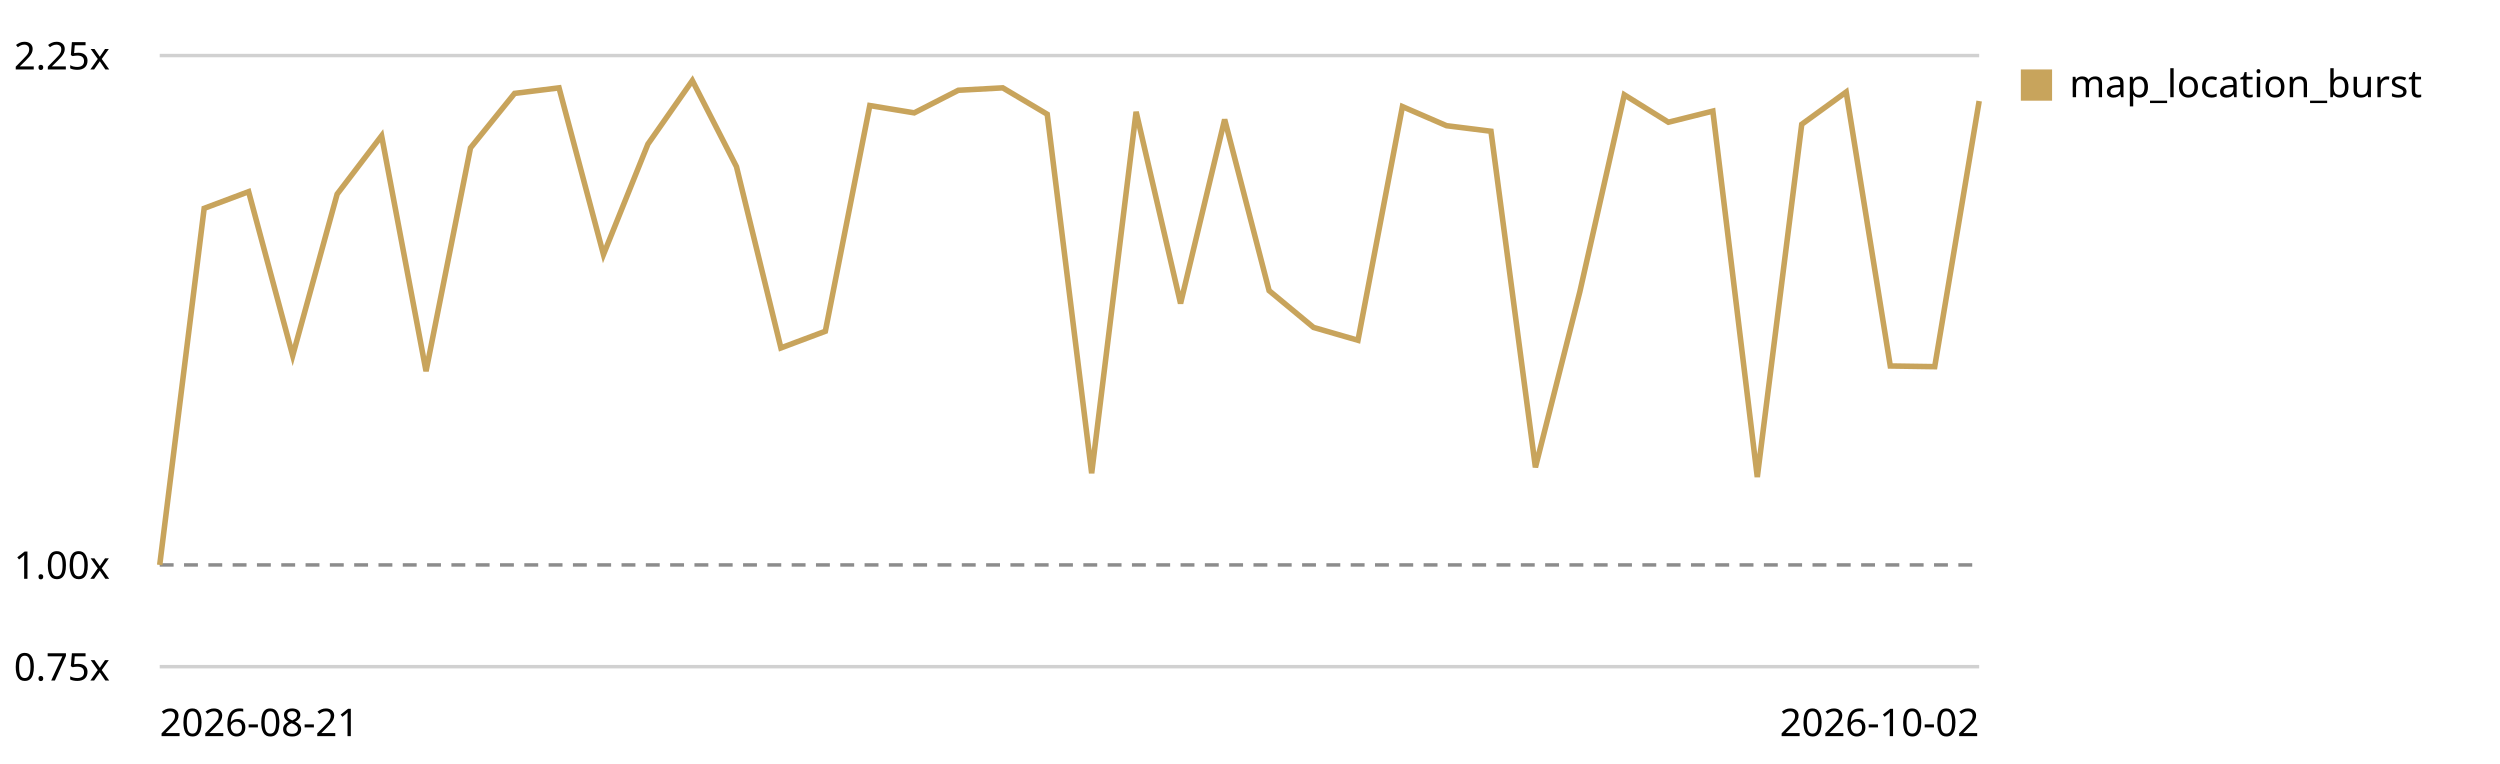
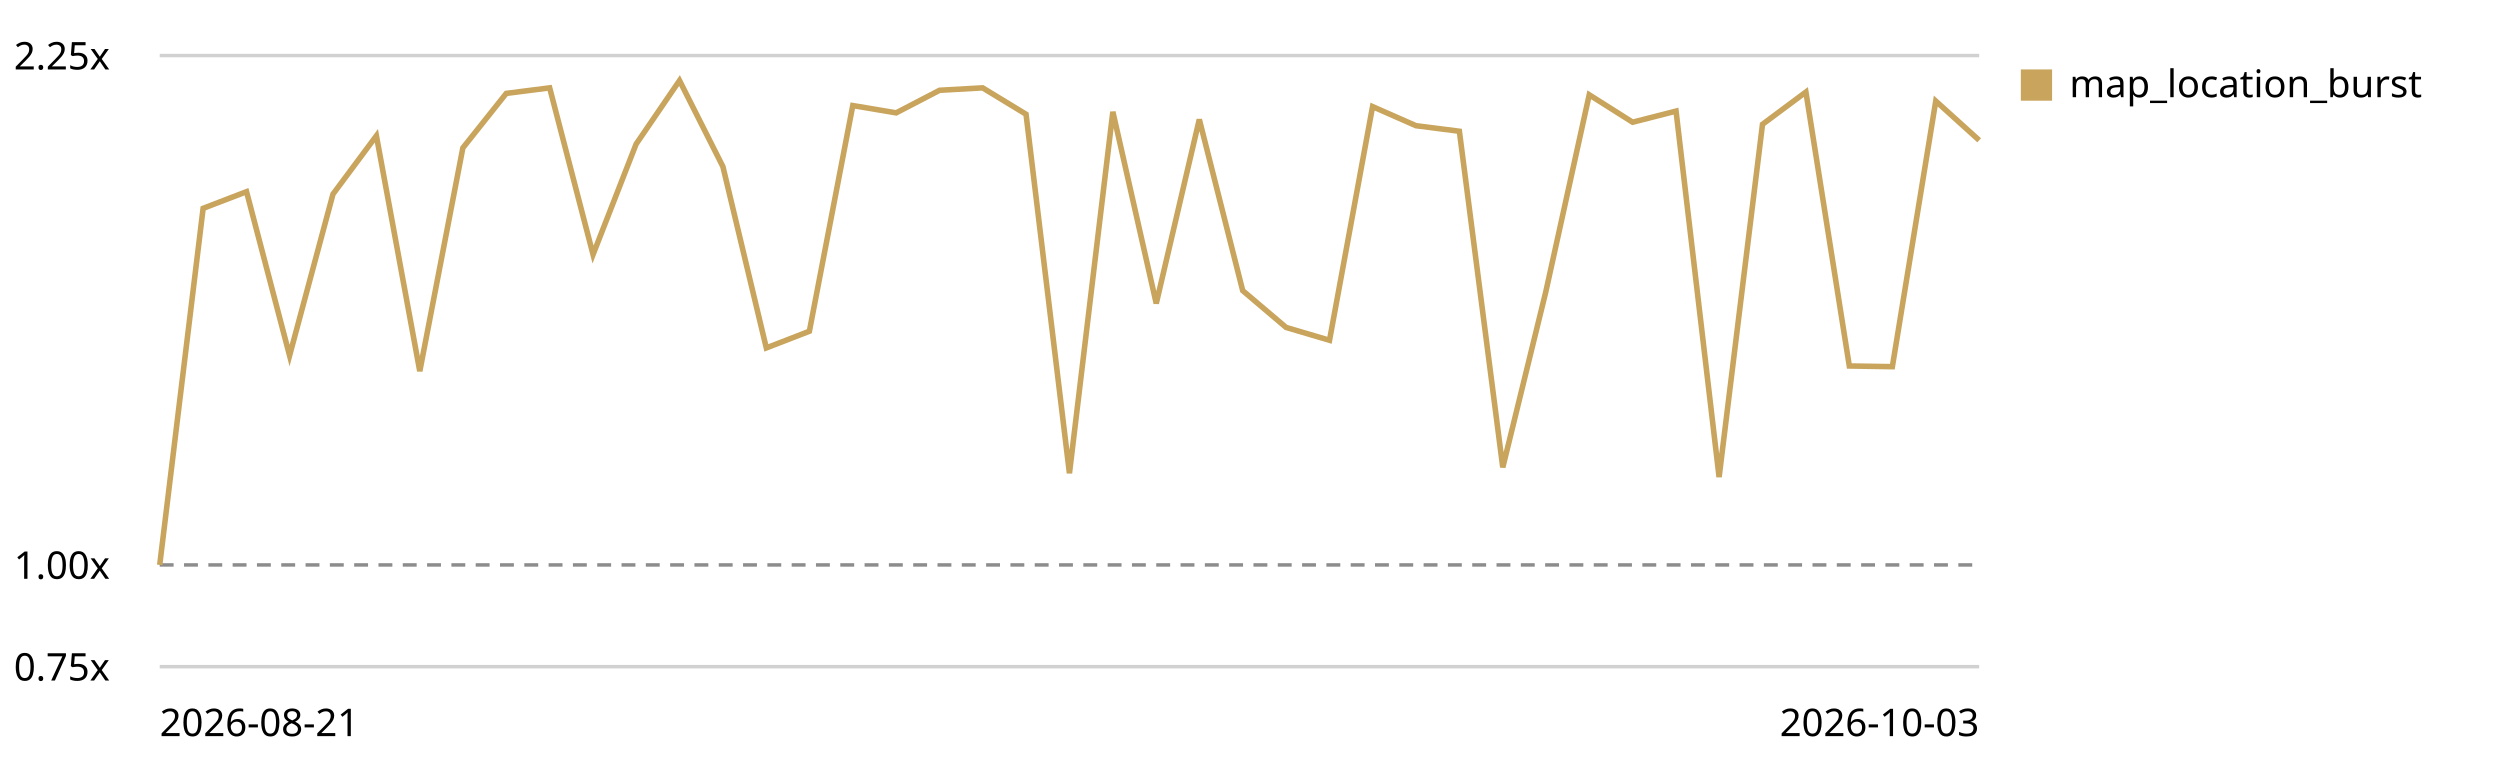
<svg xmlns="http://www.w3.org/2000/svg" viewBox="0 0 720 220" role="img" aria-label="Map canvas render trend, relative to the first recorded run">
  <style>text{font:11px system-ui,sans-serif;fill:currentColor}.grid{stroke:currentColor;stroke-opacity:.18}.base{stroke:currentColor;stroke-opacity:.45;stroke-dasharray:4 3}</style>
  <line class="grid" x1="46" y1="192.0" x2="570" y2="192.0" />
  <text x="4" y="196.0">0.75x</text>
  <line class="base" x1="46" y1="162.7" x2="570" y2="162.7" />
  <text x="4" y="166.7">1.00x</text>
  <line class="grid" x1="46" y1="16.0" x2="570" y2="16.0" />
  <text x="4" y="20.0">2.25x</text>
-   <path d="M46.0,162.7 L58.8,60.0 L71.6,55.2 L84.3,102.4 L97.1,55.9 L109.9,39.1 L122.7,106.9 L135.5,42.6 L148.2,26.9 L161.0,25.3 L173.8,73.3 L186.6,41.5 L199.4,23.2 L212.1,48.0 L224.9,100.2 L237.7,95.4 L250.5,30.4 L263.3,32.5 L276.0,26.0 L288.8,25.3 L301.6,32.9 L314.4,136.3 L327.2,32.2 L340.0,87.4 L352.7,34.4 L365.5,83.7 L378.3,94.3 L391.1,98.0 L403.9,30.7 L416.6,36.2 L429.4,37.8 L442.2,134.6 L455.0,84.0 L467.8,27.3 L480.5,35.2 L493.3,32.0 L506.1,137.4 L518.9,35.8 L531.7,26.5 L544.4,105.4 L557.2,105.6 L570.0,29.1" fill="none" stroke="#c8a45c" stroke-width="1.6" />
+   <path d="M46.0,162.7 L58.5,60.0 L71.0,55.2 L83.4,102.4 L95.9,55.9 L108.4,39.1 L120.9,106.9 L133.3,42.6 L145.8,26.9 L158.3,25.3 L170.8,73.3 L183.2,41.5 L195.7,23.2 L208.2,48.0 L220.7,100.2 L233.1,95.4 L245.6,30.4 L258.1,32.5 L270.6,26.0 L283.0,25.3 L295.5,32.9 L308.0,136.3 L320.5,32.2 L333.0,87.4 L345.4,34.4 L357.9,83.7 L370.4,94.3 L382.9,98.0 L395.3,30.7 L407.8,36.2 L420.3,37.8 L432.8,134.6 L445.2,84.0 L457.7,27.3 L470.2,35.2 L482.7,32.0 L495.1,137.4 L507.6,35.8 L520.1,26.5 L532.6,105.4 L545.0,105.6 L557.5,29.1 L570.0,40.4" fill="none" stroke="#c8a45c" stroke-width="1.6" />
  <rect x="582" y="20" width="9" height="9" fill="#c8a45c" />
  <text x="596" y="28">map_location_burst</text>
  <text x="46" y="212">2026-08-21</text>
-   <text x="570" y="212" text-anchor="end">2026-10-02</text>
+   <text x="570" y="212" text-anchor="end">2026-10-03</text>
</svg>
